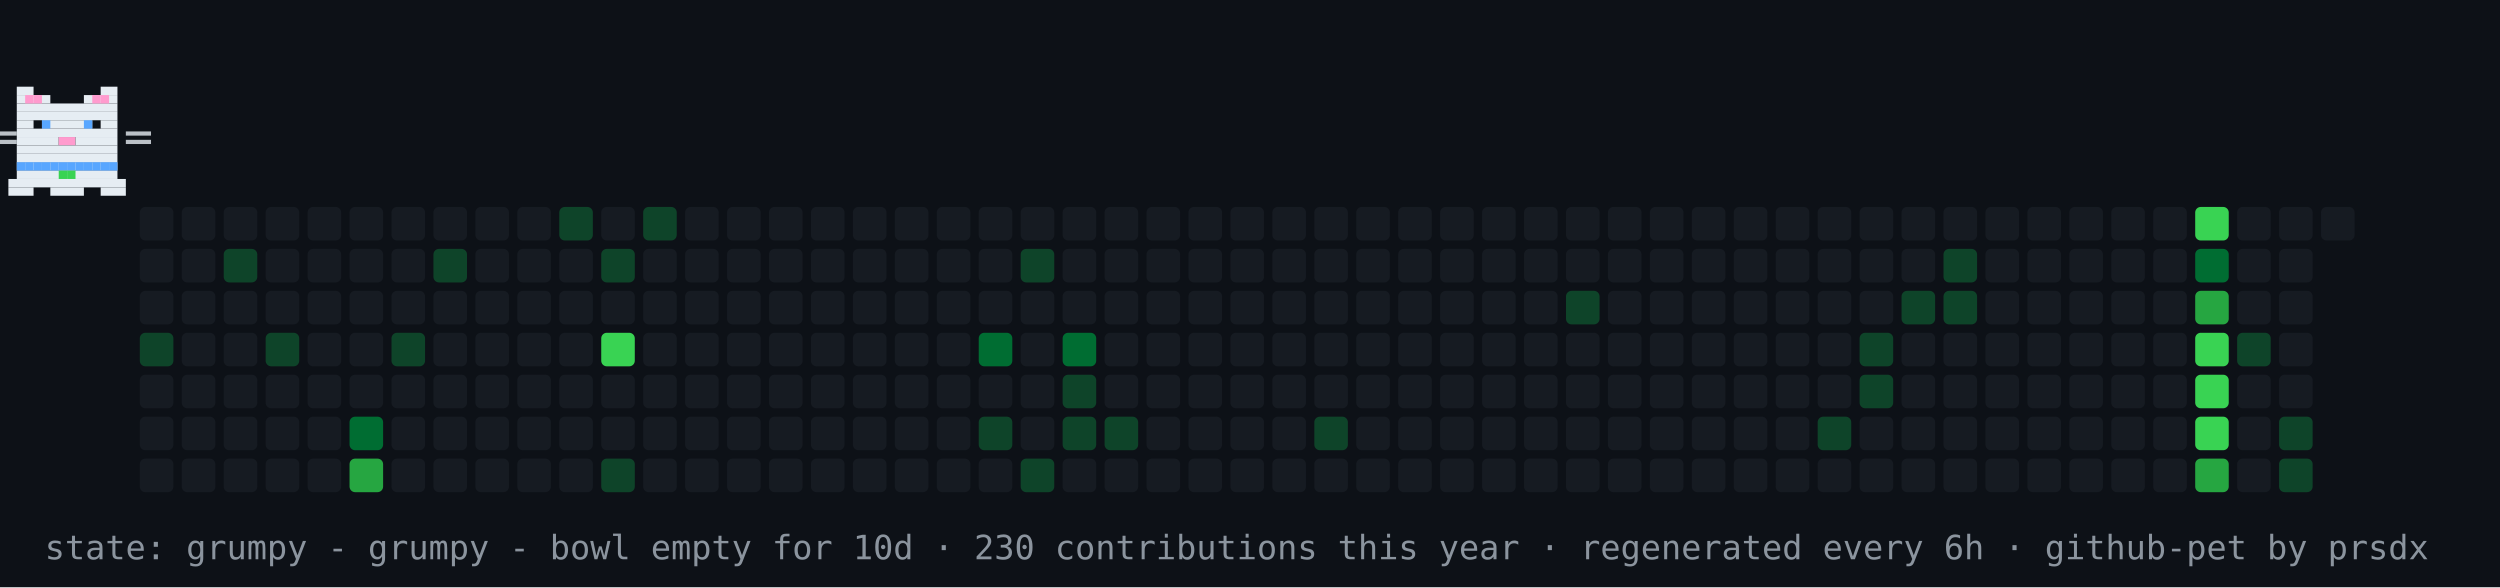
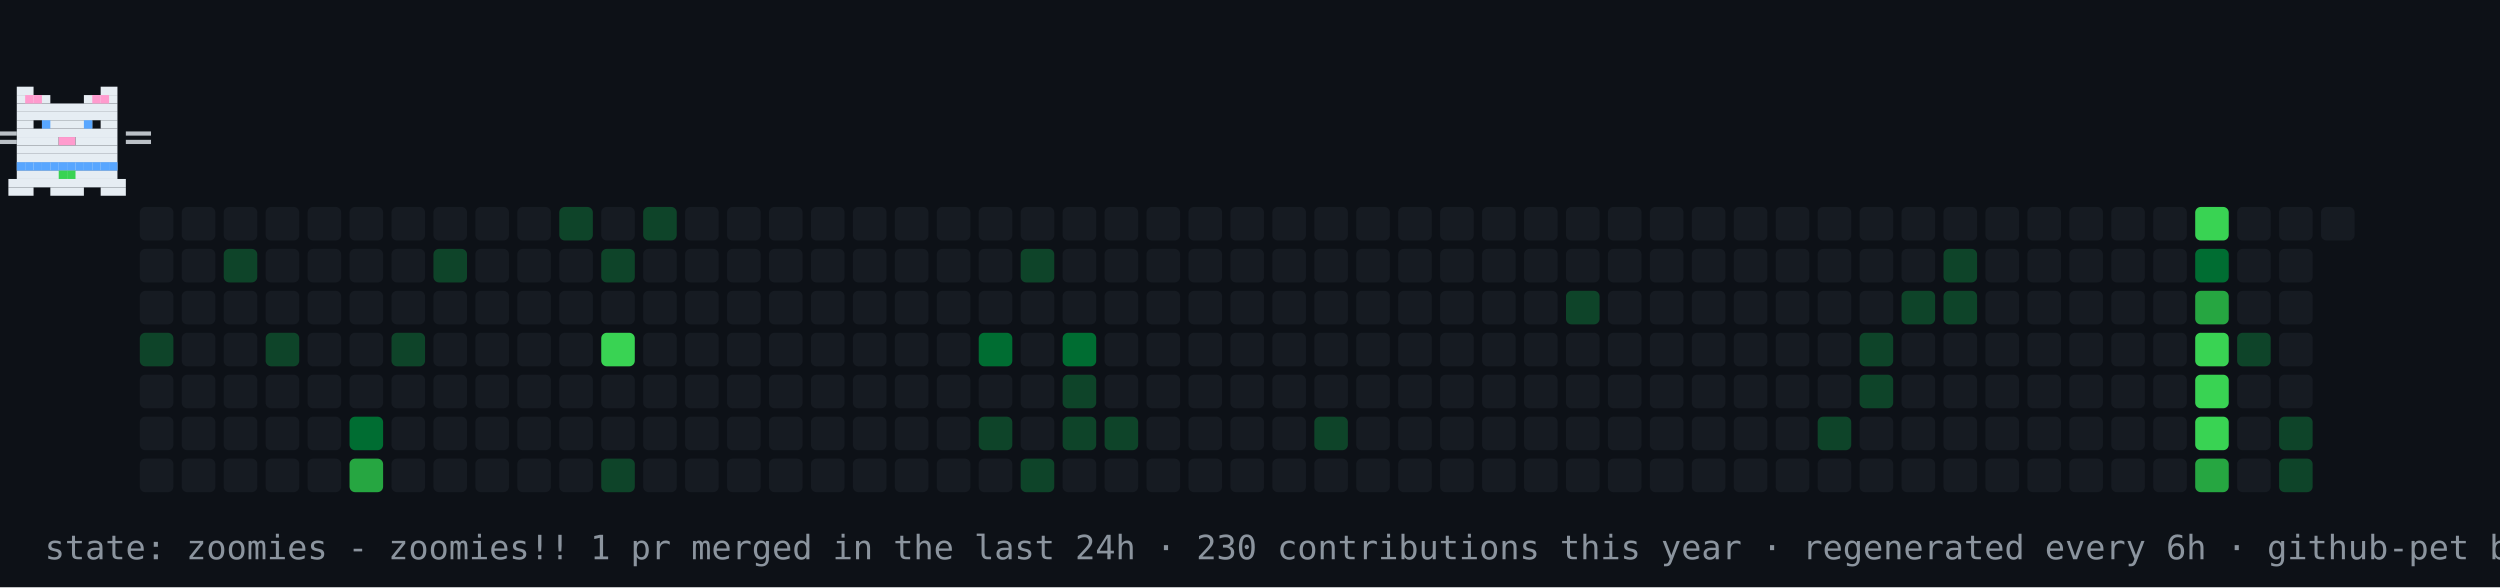
- <svg xmlns="http://www.w3.org/2000/svg" width="894" height="210" viewBox="0 0 894 210" role="img" aria-label="contribution graph cat: grumpy">
+ <svg xmlns="http://www.w3.org/2000/svg" width="894" height="210" viewBox="0 0 894 210" role="img" aria-label="contribution graph cat: zoomies">
  <rect width="894" height="210" fill="#0d1117" />
  <rect x="50" y="74" width="12" height="12" rx="2" fill="#161b22" />
  <rect x="50" y="89" width="12" height="12" rx="2" fill="#161b22" />
  <rect x="50" y="104" width="12" height="12" rx="2" fill="#161b22" />
  <rect x="50" y="119" width="12" height="12" rx="2" fill="#0e4429" />
  <rect x="50" y="134" width="12" height="12" rx="2" fill="#161b22" />
  <rect x="50" y="149" width="12" height="12" rx="2" fill="#161b22" />
  <rect x="50" y="164" width="12" height="12" rx="2" fill="#161b22" />
  <rect x="65" y="74" width="12" height="12" rx="2" fill="#161b22" />
  <rect x="65" y="89" width="12" height="12" rx="2" fill="#161b22" />
  <rect x="65" y="104" width="12" height="12" rx="2" fill="#161b22" />
  <rect x="65" y="119" width="12" height="12" rx="2" fill="#161b22" />
  <rect x="65" y="134" width="12" height="12" rx="2" fill="#161b22" />
  <rect x="65" y="149" width="12" height="12" rx="2" fill="#161b22" />
  <rect x="65" y="164" width="12" height="12" rx="2" fill="#161b22" />
  <rect x="80" y="74" width="12" height="12" rx="2" fill="#161b22" />
  <rect x="80" y="89" width="12" height="12" rx="2" fill="#0e4429" />
  <rect x="80" y="104" width="12" height="12" rx="2" fill="#161b22" />
  <rect x="80" y="119" width="12" height="12" rx="2" fill="#161b22" />
  <rect x="80" y="134" width="12" height="12" rx="2" fill="#161b22" />
  <rect x="80" y="149" width="12" height="12" rx="2" fill="#161b22" />
  <rect x="80" y="164" width="12" height="12" rx="2" fill="#161b22" />
  <rect x="95" y="74" width="12" height="12" rx="2" fill="#161b22" />
  <rect x="95" y="89" width="12" height="12" rx="2" fill="#161b22" />
  <rect x="95" y="104" width="12" height="12" rx="2" fill="#161b22" />
  <rect x="95" y="119" width="12" height="12" rx="2" fill="#0e4429" />
  <rect x="95" y="134" width="12" height="12" rx="2" fill="#161b22" />
  <rect x="95" y="149" width="12" height="12" rx="2" fill="#161b22" />
  <rect x="95" y="164" width="12" height="12" rx="2" fill="#161b22" />
  <rect x="110" y="74" width="12" height="12" rx="2" fill="#161b22" />
  <rect x="110" y="89" width="12" height="12" rx="2" fill="#161b22" />
  <rect x="110" y="104" width="12" height="12" rx="2" fill="#161b22" />
  <rect x="110" y="119" width="12" height="12" rx="2" fill="#161b22" />
  <rect x="110" y="134" width="12" height="12" rx="2" fill="#161b22" />
  <rect x="110" y="149" width="12" height="12" rx="2" fill="#161b22" />
  <rect x="110" y="164" width="12" height="12" rx="2" fill="#161b22" />
  <rect x="125" y="74" width="12" height="12" rx="2" fill="#161b22" />
  <rect x="125" y="89" width="12" height="12" rx="2" fill="#161b22" />
  <rect x="125" y="104" width="12" height="12" rx="2" fill="#161b22" />
  <rect x="125" y="119" width="12" height="12" rx="2" fill="#161b22" />
  <rect x="125" y="134" width="12" height="12" rx="2" fill="#161b22" />
  <rect x="125" y="149" width="12" height="12" rx="2" fill="#006d32" />
  <rect x="125" y="164" width="12" height="12" rx="2" fill="#26a641" />
  <rect x="140" y="74" width="12" height="12" rx="2" fill="#161b22" />
  <rect x="140" y="89" width="12" height="12" rx="2" fill="#161b22" />
  <rect x="140" y="104" width="12" height="12" rx="2" fill="#161b22" />
  <rect x="140" y="119" width="12" height="12" rx="2" fill="#0e4429" />
  <rect x="140" y="134" width="12" height="12" rx="2" fill="#161b22" />
  <rect x="140" y="149" width="12" height="12" rx="2" fill="#161b22" />
  <rect x="140" y="164" width="12" height="12" rx="2" fill="#161b22" />
  <rect x="155" y="74" width="12" height="12" rx="2" fill="#161b22" />
  <rect x="155" y="89" width="12" height="12" rx="2" fill="#0e4429" />
  <rect x="155" y="104" width="12" height="12" rx="2" fill="#161b22" />
  <rect x="155" y="119" width="12" height="12" rx="2" fill="#161b22" />
  <rect x="155" y="134" width="12" height="12" rx="2" fill="#161b22" />
  <rect x="155" y="149" width="12" height="12" rx="2" fill="#161b22" />
  <rect x="155" y="164" width="12" height="12" rx="2" fill="#161b22" />
  <rect x="170" y="74" width="12" height="12" rx="2" fill="#161b22" />
  <rect x="170" y="89" width="12" height="12" rx="2" fill="#161b22" />
  <rect x="170" y="104" width="12" height="12" rx="2" fill="#161b22" />
  <rect x="170" y="119" width="12" height="12" rx="2" fill="#161b22" />
  <rect x="170" y="134" width="12" height="12" rx="2" fill="#161b22" />
  <rect x="170" y="149" width="12" height="12" rx="2" fill="#161b22" />
  <rect x="170" y="164" width="12" height="12" rx="2" fill="#161b22" />
  <rect x="185" y="74" width="12" height="12" rx="2" fill="#161b22" />
  <rect x="185" y="89" width="12" height="12" rx="2" fill="#161b22" />
  <rect x="185" y="104" width="12" height="12" rx="2" fill="#161b22" />
  <rect x="185" y="119" width="12" height="12" rx="2" fill="#161b22" />
  <rect x="185" y="134" width="12" height="12" rx="2" fill="#161b22" />
  <rect x="185" y="149" width="12" height="12" rx="2" fill="#161b22" />
  <rect x="185" y="164" width="12" height="12" rx="2" fill="#161b22" />
  <rect x="200" y="74" width="12" height="12" rx="2" fill="#0e4429" />
  <rect x="200" y="89" width="12" height="12" rx="2" fill="#161b22" />
  <rect x="200" y="104" width="12" height="12" rx="2" fill="#161b22" />
  <rect x="200" y="119" width="12" height="12" rx="2" fill="#161b22" />
  <rect x="200" y="134" width="12" height="12" rx="2" fill="#161b22" />
  <rect x="200" y="149" width="12" height="12" rx="2" fill="#161b22" />
  <rect x="200" y="164" width="12" height="12" rx="2" fill="#161b22" />
  <rect x="215" y="74" width="12" height="12" rx="2" fill="#161b22" />
  <rect x="215" y="89" width="12" height="12" rx="2" fill="#0e4429" />
  <rect x="215" y="104" width="12" height="12" rx="2" fill="#161b22" />
  <rect x="215" y="119" width="12" height="12" rx="2" fill="#39d353" />
  <rect x="215" y="134" width="12" height="12" rx="2" fill="#161b22" />
  <rect x="215" y="149" width="12" height="12" rx="2" fill="#161b22" />
  <rect x="215" y="164" width="12" height="12" rx="2" fill="#0e4429" />
  <rect x="230" y="74" width="12" height="12" rx="2" fill="#0e4429" />
  <rect x="230" y="89" width="12" height="12" rx="2" fill="#161b22" />
  <rect x="230" y="104" width="12" height="12" rx="2" fill="#161b22" />
  <rect x="230" y="119" width="12" height="12" rx="2" fill="#161b22" />
  <rect x="230" y="134" width="12" height="12" rx="2" fill="#161b22" />
  <rect x="230" y="149" width="12" height="12" rx="2" fill="#161b22" />
  <rect x="230" y="164" width="12" height="12" rx="2" fill="#161b22" />
  <rect x="245" y="74" width="12" height="12" rx="2" fill="#161b22" />
  <rect x="245" y="89" width="12" height="12" rx="2" fill="#161b22" />
  <rect x="245" y="104" width="12" height="12" rx="2" fill="#161b22" />
  <rect x="245" y="119" width="12" height="12" rx="2" fill="#161b22" />
  <rect x="245" y="134" width="12" height="12" rx="2" fill="#161b22" />
  <rect x="245" y="149" width="12" height="12" rx="2" fill="#161b22" />
  <rect x="245" y="164" width="12" height="12" rx="2" fill="#161b22" />
  <rect x="260" y="74" width="12" height="12" rx="2" fill="#161b22" />
  <rect x="260" y="89" width="12" height="12" rx="2" fill="#161b22" />
  <rect x="260" y="104" width="12" height="12" rx="2" fill="#161b22" />
  <rect x="260" y="119" width="12" height="12" rx="2" fill="#161b22" />
  <rect x="260" y="134" width="12" height="12" rx="2" fill="#161b22" />
  <rect x="260" y="149" width="12" height="12" rx="2" fill="#161b22" />
  <rect x="260" y="164" width="12" height="12" rx="2" fill="#161b22" />
  <rect x="275" y="74" width="12" height="12" rx="2" fill="#161b22" />
  <rect x="275" y="89" width="12" height="12" rx="2" fill="#161b22" />
  <rect x="275" y="104" width="12" height="12" rx="2" fill="#161b22" />
  <rect x="275" y="119" width="12" height="12" rx="2" fill="#161b22" />
  <rect x="275" y="134" width="12" height="12" rx="2" fill="#161b22" />
  <rect x="275" y="149" width="12" height="12" rx="2" fill="#161b22" />
  <rect x="275" y="164" width="12" height="12" rx="2" fill="#161b22" />
  <rect x="290" y="74" width="12" height="12" rx="2" fill="#161b22" />
  <rect x="290" y="89" width="12" height="12" rx="2" fill="#161b22" />
  <rect x="290" y="104" width="12" height="12" rx="2" fill="#161b22" />
  <rect x="290" y="119" width="12" height="12" rx="2" fill="#161b22" />
  <rect x="290" y="134" width="12" height="12" rx="2" fill="#161b22" />
  <rect x="290" y="149" width="12" height="12" rx="2" fill="#161b22" />
  <rect x="290" y="164" width="12" height="12" rx="2" fill="#161b22" />
  <rect x="305" y="74" width="12" height="12" rx="2" fill="#161b22" />
  <rect x="305" y="89" width="12" height="12" rx="2" fill="#161b22" />
  <rect x="305" y="104" width="12" height="12" rx="2" fill="#161b22" />
  <rect x="305" y="119" width="12" height="12" rx="2" fill="#161b22" />
  <rect x="305" y="134" width="12" height="12" rx="2" fill="#161b22" />
  <rect x="305" y="149" width="12" height="12" rx="2" fill="#161b22" />
  <rect x="305" y="164" width="12" height="12" rx="2" fill="#161b22" />
  <rect x="320" y="74" width="12" height="12" rx="2" fill="#161b22" />
  <rect x="320" y="89" width="12" height="12" rx="2" fill="#161b22" />
  <rect x="320" y="104" width="12" height="12" rx="2" fill="#161b22" />
  <rect x="320" y="119" width="12" height="12" rx="2" fill="#161b22" />
  <rect x="320" y="134" width="12" height="12" rx="2" fill="#161b22" />
  <rect x="320" y="149" width="12" height="12" rx="2" fill="#161b22" />
  <rect x="320" y="164" width="12" height="12" rx="2" fill="#161b22" />
  <rect x="335" y="74" width="12" height="12" rx="2" fill="#161b22" />
  <rect x="335" y="89" width="12" height="12" rx="2" fill="#161b22" />
  <rect x="335" y="104" width="12" height="12" rx="2" fill="#161b22" />
  <rect x="335" y="119" width="12" height="12" rx="2" fill="#161b22" />
  <rect x="335" y="134" width="12" height="12" rx="2" fill="#161b22" />
  <rect x="335" y="149" width="12" height="12" rx="2" fill="#161b22" />
  <rect x="335" y="164" width="12" height="12" rx="2" fill="#161b22" />
  <rect x="350" y="74" width="12" height="12" rx="2" fill="#161b22" />
  <rect x="350" y="89" width="12" height="12" rx="2" fill="#161b22" />
  <rect x="350" y="104" width="12" height="12" rx="2" fill="#161b22" />
  <rect x="350" y="119" width="12" height="12" rx="2" fill="#006d32" />
  <rect x="350" y="134" width="12" height="12" rx="2" fill="#161b22" />
  <rect x="350" y="149" width="12" height="12" rx="2" fill="#0e4429" />
  <rect x="350" y="164" width="12" height="12" rx="2" fill="#161b22" />
  <rect x="365" y="74" width="12" height="12" rx="2" fill="#161b22" />
  <rect x="365" y="89" width="12" height="12" rx="2" fill="#0e4429" />
  <rect x="365" y="104" width="12" height="12" rx="2" fill="#161b22" />
  <rect x="365" y="119" width="12" height="12" rx="2" fill="#161b22" />
  <rect x="365" y="134" width="12" height="12" rx="2" fill="#161b22" />
  <rect x="365" y="149" width="12" height="12" rx="2" fill="#161b22" />
  <rect x="365" y="164" width="12" height="12" rx="2" fill="#0e4429" />
  <rect x="380" y="74" width="12" height="12" rx="2" fill="#161b22" />
  <rect x="380" y="89" width="12" height="12" rx="2" fill="#161b22" />
  <rect x="380" y="104" width="12" height="12" rx="2" fill="#161b22" />
  <rect x="380" y="119" width="12" height="12" rx="2" fill="#006d32" />
  <rect x="380" y="134" width="12" height="12" rx="2" fill="#0e4429" />
  <rect x="380" y="149" width="12" height="12" rx="2" fill="#0e4429" />
  <rect x="380" y="164" width="12" height="12" rx="2" fill="#161b22" />
  <rect x="395" y="74" width="12" height="12" rx="2" fill="#161b22" />
  <rect x="395" y="89" width="12" height="12" rx="2" fill="#161b22" />
  <rect x="395" y="104" width="12" height="12" rx="2" fill="#161b22" />
  <rect x="395" y="119" width="12" height="12" rx="2" fill="#161b22" />
  <rect x="395" y="134" width="12" height="12" rx="2" fill="#161b22" />
  <rect x="395" y="149" width="12" height="12" rx="2" fill="#0e4429" />
  <rect x="395" y="164" width="12" height="12" rx="2" fill="#161b22" />
  <rect x="410" y="74" width="12" height="12" rx="2" fill="#161b22" />
  <rect x="410" y="89" width="12" height="12" rx="2" fill="#161b22" />
  <rect x="410" y="104" width="12" height="12" rx="2" fill="#161b22" />
  <rect x="410" y="119" width="12" height="12" rx="2" fill="#161b22" />
  <rect x="410" y="134" width="12" height="12" rx="2" fill="#161b22" />
  <rect x="410" y="149" width="12" height="12" rx="2" fill="#161b22" />
  <rect x="410" y="164" width="12" height="12" rx="2" fill="#161b22" />
  <rect x="425" y="74" width="12" height="12" rx="2" fill="#161b22" />
  <rect x="425" y="89" width="12" height="12" rx="2" fill="#161b22" />
  <rect x="425" y="104" width="12" height="12" rx="2" fill="#161b22" />
  <rect x="425" y="119" width="12" height="12" rx="2" fill="#161b22" />
  <rect x="425" y="134" width="12" height="12" rx="2" fill="#161b22" />
  <rect x="425" y="149" width="12" height="12" rx="2" fill="#161b22" />
  <rect x="425" y="164" width="12" height="12" rx="2" fill="#161b22" />
  <rect x="440" y="74" width="12" height="12" rx="2" fill="#161b22" />
  <rect x="440" y="89" width="12" height="12" rx="2" fill="#161b22" />
  <rect x="440" y="104" width="12" height="12" rx="2" fill="#161b22" />
  <rect x="440" y="119" width="12" height="12" rx="2" fill="#161b22" />
  <rect x="440" y="134" width="12" height="12" rx="2" fill="#161b22" />
  <rect x="440" y="149" width="12" height="12" rx="2" fill="#161b22" />
  <rect x="440" y="164" width="12" height="12" rx="2" fill="#161b22" />
  <rect x="455" y="74" width="12" height="12" rx="2" fill="#161b22" />
  <rect x="455" y="89" width="12" height="12" rx="2" fill="#161b22" />
  <rect x="455" y="104" width="12" height="12" rx="2" fill="#161b22" />
  <rect x="455" y="119" width="12" height="12" rx="2" fill="#161b22" />
  <rect x="455" y="134" width="12" height="12" rx="2" fill="#161b22" />
  <rect x="455" y="149" width="12" height="12" rx="2" fill="#161b22" />
  <rect x="455" y="164" width="12" height="12" rx="2" fill="#161b22" />
  <rect x="470" y="74" width="12" height="12" rx="2" fill="#161b22" />
  <rect x="470" y="89" width="12" height="12" rx="2" fill="#161b22" />
  <rect x="470" y="104" width="12" height="12" rx="2" fill="#161b22" />
  <rect x="470" y="119" width="12" height="12" rx="2" fill="#161b22" />
  <rect x="470" y="134" width="12" height="12" rx="2" fill="#161b22" />
  <rect x="470" y="149" width="12" height="12" rx="2" fill="#0e4429" />
  <rect x="470" y="164" width="12" height="12" rx="2" fill="#161b22" />
  <rect x="485" y="74" width="12" height="12" rx="2" fill="#161b22" />
  <rect x="485" y="89" width="12" height="12" rx="2" fill="#161b22" />
  <rect x="485" y="104" width="12" height="12" rx="2" fill="#161b22" />
  <rect x="485" y="119" width="12" height="12" rx="2" fill="#161b22" />
  <rect x="485" y="134" width="12" height="12" rx="2" fill="#161b22" />
  <rect x="485" y="149" width="12" height="12" rx="2" fill="#161b22" />
  <rect x="485" y="164" width="12" height="12" rx="2" fill="#161b22" />
  <rect x="500" y="74" width="12" height="12" rx="2" fill="#161b22" />
  <rect x="500" y="89" width="12" height="12" rx="2" fill="#161b22" />
  <rect x="500" y="104" width="12" height="12" rx="2" fill="#161b22" />
  <rect x="500" y="119" width="12" height="12" rx="2" fill="#161b22" />
  <rect x="500" y="134" width="12" height="12" rx="2" fill="#161b22" />
  <rect x="500" y="149" width="12" height="12" rx="2" fill="#161b22" />
  <rect x="500" y="164" width="12" height="12" rx="2" fill="#161b22" />
  <rect x="515" y="74" width="12" height="12" rx="2" fill="#161b22" />
  <rect x="515" y="89" width="12" height="12" rx="2" fill="#161b22" />
  <rect x="515" y="104" width="12" height="12" rx="2" fill="#161b22" />
  <rect x="515" y="119" width="12" height="12" rx="2" fill="#161b22" />
  <rect x="515" y="134" width="12" height="12" rx="2" fill="#161b22" />
  <rect x="515" y="149" width="12" height="12" rx="2" fill="#161b22" />
  <rect x="515" y="164" width="12" height="12" rx="2" fill="#161b22" />
  <rect x="530" y="74" width="12" height="12" rx="2" fill="#161b22" />
  <rect x="530" y="89" width="12" height="12" rx="2" fill="#161b22" />
  <rect x="530" y="104" width="12" height="12" rx="2" fill="#161b22" />
  <rect x="530" y="119" width="12" height="12" rx="2" fill="#161b22" />
  <rect x="530" y="134" width="12" height="12" rx="2" fill="#161b22" />
  <rect x="530" y="149" width="12" height="12" rx="2" fill="#161b22" />
  <rect x="530" y="164" width="12" height="12" rx="2" fill="#161b22" />
  <rect x="545" y="74" width="12" height="12" rx="2" fill="#161b22" />
  <rect x="545" y="89" width="12" height="12" rx="2" fill="#161b22" />
  <rect x="545" y="104" width="12" height="12" rx="2" fill="#161b22" />
  <rect x="545" y="119" width="12" height="12" rx="2" fill="#161b22" />
  <rect x="545" y="134" width="12" height="12" rx="2" fill="#161b22" />
  <rect x="545" y="149" width="12" height="12" rx="2" fill="#161b22" />
  <rect x="545" y="164" width="12" height="12" rx="2" fill="#161b22" />
  <rect x="560" y="74" width="12" height="12" rx="2" fill="#161b22" />
  <rect x="560" y="89" width="12" height="12" rx="2" fill="#161b22" />
  <rect x="560" y="104" width="12" height="12" rx="2" fill="#0e4429" />
  <rect x="560" y="119" width="12" height="12" rx="2" fill="#161b22" />
  <rect x="560" y="134" width="12" height="12" rx="2" fill="#161b22" />
  <rect x="560" y="149" width="12" height="12" rx="2" fill="#161b22" />
  <rect x="560" y="164" width="12" height="12" rx="2" fill="#161b22" />
  <rect x="575" y="74" width="12" height="12" rx="2" fill="#161b22" />
  <rect x="575" y="89" width="12" height="12" rx="2" fill="#161b22" />
  <rect x="575" y="104" width="12" height="12" rx="2" fill="#161b22" />
  <rect x="575" y="119" width="12" height="12" rx="2" fill="#161b22" />
  <rect x="575" y="134" width="12" height="12" rx="2" fill="#161b22" />
  <rect x="575" y="149" width="12" height="12" rx="2" fill="#161b22" />
  <rect x="575" y="164" width="12" height="12" rx="2" fill="#161b22" />
  <rect x="590" y="74" width="12" height="12" rx="2" fill="#161b22" />
  <rect x="590" y="89" width="12" height="12" rx="2" fill="#161b22" />
  <rect x="590" y="104" width="12" height="12" rx="2" fill="#161b22" />
  <rect x="590" y="119" width="12" height="12" rx="2" fill="#161b22" />
  <rect x="590" y="134" width="12" height="12" rx="2" fill="#161b22" />
  <rect x="590" y="149" width="12" height="12" rx="2" fill="#161b22" />
  <rect x="590" y="164" width="12" height="12" rx="2" fill="#161b22" />
  <rect x="605" y="74" width="12" height="12" rx="2" fill="#161b22" />
  <rect x="605" y="89" width="12" height="12" rx="2" fill="#161b22" />
  <rect x="605" y="104" width="12" height="12" rx="2" fill="#161b22" />
  <rect x="605" y="119" width="12" height="12" rx="2" fill="#161b22" />
  <rect x="605" y="134" width="12" height="12" rx="2" fill="#161b22" />
  <rect x="605" y="149" width="12" height="12" rx="2" fill="#161b22" />
  <rect x="605" y="164" width="12" height="12" rx="2" fill="#161b22" />
  <rect x="620" y="74" width="12" height="12" rx="2" fill="#161b22" />
  <rect x="620" y="89" width="12" height="12" rx="2" fill="#161b22" />
  <rect x="620" y="104" width="12" height="12" rx="2" fill="#161b22" />
  <rect x="620" y="119" width="12" height="12" rx="2" fill="#161b22" />
  <rect x="620" y="134" width="12" height="12" rx="2" fill="#161b22" />
  <rect x="620" y="149" width="12" height="12" rx="2" fill="#161b22" />
  <rect x="620" y="164" width="12" height="12" rx="2" fill="#161b22" />
  <rect x="635" y="74" width="12" height="12" rx="2" fill="#161b22" />
  <rect x="635" y="89" width="12" height="12" rx="2" fill="#161b22" />
  <rect x="635" y="104" width="12" height="12" rx="2" fill="#161b22" />
  <rect x="635" y="119" width="12" height="12" rx="2" fill="#161b22" />
  <rect x="635" y="134" width="12" height="12" rx="2" fill="#161b22" />
  <rect x="635" y="149" width="12" height="12" rx="2" fill="#161b22" />
  <rect x="635" y="164" width="12" height="12" rx="2" fill="#161b22" />
  <rect x="650" y="74" width="12" height="12" rx="2" fill="#161b22" />
  <rect x="650" y="89" width="12" height="12" rx="2" fill="#161b22" />
  <rect x="650" y="104" width="12" height="12" rx="2" fill="#161b22" />
  <rect x="650" y="119" width="12" height="12" rx="2" fill="#161b22" />
  <rect x="650" y="134" width="12" height="12" rx="2" fill="#161b22" />
  <rect x="650" y="149" width="12" height="12" rx="2" fill="#0e4429" />
  <rect x="650" y="164" width="12" height="12" rx="2" fill="#161b22" />
  <rect x="665" y="74" width="12" height="12" rx="2" fill="#161b22" />
  <rect x="665" y="89" width="12" height="12" rx="2" fill="#161b22" />
  <rect x="665" y="104" width="12" height="12" rx="2" fill="#161b22" />
  <rect x="665" y="119" width="12" height="12" rx="2" fill="#0e4429" />
  <rect x="665" y="134" width="12" height="12" rx="2" fill="#0e4429" />
  <rect x="665" y="149" width="12" height="12" rx="2" fill="#161b22" />
  <rect x="665" y="164" width="12" height="12" rx="2" fill="#161b22" />
  <rect x="680" y="74" width="12" height="12" rx="2" fill="#161b22" />
  <rect x="680" y="89" width="12" height="12" rx="2" fill="#161b22" />
  <rect x="680" y="104" width="12" height="12" rx="2" fill="#0e4429" />
  <rect x="680" y="119" width="12" height="12" rx="2" fill="#161b22" />
  <rect x="680" y="134" width="12" height="12" rx="2" fill="#161b22" />
  <rect x="680" y="149" width="12" height="12" rx="2" fill="#161b22" />
  <rect x="680" y="164" width="12" height="12" rx="2" fill="#161b22" />
  <rect x="695" y="74" width="12" height="12" rx="2" fill="#161b22" />
  <rect x="695" y="89" width="12" height="12" rx="2" fill="#0e4429" />
  <rect x="695" y="104" width="12" height="12" rx="2" fill="#0e4429" />
  <rect x="695" y="119" width="12" height="12" rx="2" fill="#161b22" />
  <rect x="695" y="134" width="12" height="12" rx="2" fill="#161b22" />
  <rect x="695" y="149" width="12" height="12" rx="2" fill="#161b22" />
  <rect x="695" y="164" width="12" height="12" rx="2" fill="#161b22" />
  <rect x="710" y="74" width="12" height="12" rx="2" fill="#161b22" />
  <rect x="710" y="89" width="12" height="12" rx="2" fill="#161b22" />
  <rect x="710" y="104" width="12" height="12" rx="2" fill="#161b22" />
  <rect x="710" y="119" width="12" height="12" rx="2" fill="#161b22" />
  <rect x="710" y="134" width="12" height="12" rx="2" fill="#161b22" />
  <rect x="710" y="149" width="12" height="12" rx="2" fill="#161b22" />
  <rect x="710" y="164" width="12" height="12" rx="2" fill="#161b22" />
  <rect x="725" y="74" width="12" height="12" rx="2" fill="#161b22" />
  <rect x="725" y="89" width="12" height="12" rx="2" fill="#161b22" />
  <rect x="725" y="104" width="12" height="12" rx="2" fill="#161b22" />
  <rect x="725" y="119" width="12" height="12" rx="2" fill="#161b22" />
  <rect x="725" y="134" width="12" height="12" rx="2" fill="#161b22" />
  <rect x="725" y="149" width="12" height="12" rx="2" fill="#161b22" />
  <rect x="725" y="164" width="12" height="12" rx="2" fill="#161b22" />
  <rect x="740" y="74" width="12" height="12" rx="2" fill="#161b22" />
  <rect x="740" y="89" width="12" height="12" rx="2" fill="#161b22" />
  <rect x="740" y="104" width="12" height="12" rx="2" fill="#161b22" />
  <rect x="740" y="119" width="12" height="12" rx="2" fill="#161b22" />
  <rect x="740" y="134" width="12" height="12" rx="2" fill="#161b22" />
  <rect x="740" y="149" width="12" height="12" rx="2" fill="#161b22" />
  <rect x="740" y="164" width="12" height="12" rx="2" fill="#161b22" />
  <rect x="755" y="74" width="12" height="12" rx="2" fill="#161b22" />
  <rect x="755" y="89" width="12" height="12" rx="2" fill="#161b22" />
  <rect x="755" y="104" width="12" height="12" rx="2" fill="#161b22" />
  <rect x="755" y="119" width="12" height="12" rx="2" fill="#161b22" />
  <rect x="755" y="134" width="12" height="12" rx="2" fill="#161b22" />
  <rect x="755" y="149" width="12" height="12" rx="2" fill="#161b22" />
  <rect x="755" y="164" width="12" height="12" rx="2" fill="#161b22" />
  <rect x="770" y="74" width="12" height="12" rx="2" fill="#161b22" />
  <rect x="770" y="89" width="12" height="12" rx="2" fill="#161b22" />
  <rect x="770" y="104" width="12" height="12" rx="2" fill="#161b22" />
  <rect x="770" y="119" width="12" height="12" rx="2" fill="#161b22" />
  <rect x="770" y="134" width="12" height="12" rx="2" fill="#161b22" />
  <rect x="770" y="149" width="12" height="12" rx="2" fill="#161b22" />
  <rect x="770" y="164" width="12" height="12" rx="2" fill="#161b22" />
  <rect x="785" y="74" width="12" height="12" rx="2" fill="#39d353" />
  <rect x="785" y="89" width="12" height="12" rx="2" fill="#006d32" />
  <rect x="785" y="104" width="12" height="12" rx="2" fill="#26a641" />
  <rect x="785" y="119" width="12" height="12" rx="2" fill="#39d353" />
  <rect x="785" y="134" width="12" height="12" rx="2" fill="#39d353" />
  <rect x="785" y="149" width="12" height="12" rx="2" fill="#39d353" />
  <rect x="785" y="164" width="12" height="12" rx="2" fill="#26a641" />
  <rect x="800" y="74" width="12" height="12" rx="2" fill="#161b22" />
  <rect x="800" y="89" width="12" height="12" rx="2" fill="#161b22" />
  <rect x="800" y="104" width="12" height="12" rx="2" fill="#161b22" />
  <rect x="800" y="119" width="12" height="12" rx="2" fill="#0e4429" />
  <rect x="800" y="134" width="12" height="12" rx="2" fill="#161b22" />
  <rect x="800" y="149" width="12" height="12" rx="2" fill="#161b22" />
  <rect x="800" y="164" width="12" height="12" rx="2" fill="#161b22" />
  <rect x="815" y="74" width="12" height="12" rx="2" fill="#161b22" />
  <rect x="815" y="89" width="12" height="12" rx="2" fill="#161b22" />
  <rect x="815" y="104" width="12" height="12" rx="2" fill="#161b22" />
  <rect x="815" y="119" width="12" height="12" rx="2" fill="#161b22" />
  <rect x="815" y="134" width="12" height="12" rx="2" fill="#161b22" />
  <rect x="815" y="149" width="12" height="12" rx="2" fill="#0e4429" />
  <rect x="815" y="164" width="12" height="12" rx="2" fill="#0e4429" />
  <rect x="830" y="74" width="12" height="12" rx="2" fill="#161b22" />
  <g>
-     <animateTransform attributeName="transform" type="translate" values="50 0;791 0;791 0;50 0;50 0" keyTimes="0;0.45;0.5;0.95;1" dur="42s" repeatCount="indefinite" />
+     <animateTransform attributeName="transform" type="translate" values="50 0;791 0;791 0;50 0;50 0" keyTimes="0;0.45;0.5;0.95;1" dur="16s" repeatCount="indefinite" />
    <g>
      <animateTransform attributeName="transform" type="translate" values="0 0;0 -4;0 0" keyTimes="0;0.5;1" dur="0.9s" repeatCount="indefinite" />
      <rect x="6" y="31" width="6" height="3" fill="#e6edf3" />
      <rect x="36" y="31" width="6" height="3" fill="#e6edf3" />
      <rect x="6" y="34" width="12" height="3" fill="#e6edf3" />
      <rect x="30" y="34" width="12" height="3" fill="#e6edf3" />
      <rect x="6" y="37" width="36" height="3" fill="#e6edf3" />
      <rect x="6" y="40" width="36" height="3" fill="#e6edf3" />
      <rect x="6" y="43" width="6" height="3" fill="#e6edf3" />
      <rect x="15" y="43" width="18" height="3" fill="#e6edf3" />
      <rect x="36" y="43" width="6" height="3" fill="#e6edf3" />
      <rect x="6" y="46" width="36" height="3" fill="#e6edf3" />
      <rect x="6" y="49" width="15" height="3" fill="#e6edf3" />
      <rect x="21" y="49" width="6" height="3" fill="#ff9bce" />
      <rect x="27" y="49" width="15" height="3" fill="#e6edf3" />
      <rect x="6" y="52" width="36" height="3" fill="#e6edf3" />
      <rect x="6" y="55" width="36" height="3" fill="#e6edf3" />
      <rect x="6" y="58" width="36" height="3" fill="#e6edf3" />
      <rect x="6" y="61" width="36" height="3" fill="#e6edf3" />
      <rect x="3" y="64" width="42" height="3" fill="#e6edf3" />
      <rect x="3" y="67" width="9" height="3" fill="#e6edf3" />
      <rect x="18" y="67" width="12" height="3" fill="#e6edf3" />
      <rect x="36" y="67" width="9" height="3" fill="#e6edf3" />
      <rect x="9" y="34" width="3" height="3" fill="#ff9bce" />
      <rect x="12" y="34" width="3" height="3" fill="#ff9bce" />
      <rect x="33" y="34" width="3" height="3" fill="#ff9bce" />
      <rect x="36" y="34" width="3" height="3" fill="#ff9bce" />
      <rect x="6" y="58" width="3" height="3" fill="#58a6ff" />
      <rect x="9" y="58" width="3" height="3" fill="#58a6ff" />
      <rect x="12" y="58" width="3" height="3" fill="#58a6ff" />
      <rect x="15" y="58" width="3" height="3" fill="#58a6ff" />
      <rect x="18" y="58" width="3" height="3" fill="#58a6ff" />
      <rect x="21" y="58" width="3" height="3" fill="#58a6ff" />
      <rect x="24" y="58" width="3" height="3" fill="#58a6ff" />
      <rect x="27" y="58" width="3" height="3" fill="#58a6ff" />
      <rect x="30" y="58" width="3" height="3" fill="#58a6ff" />
      <rect x="33" y="58" width="3" height="3" fill="#58a6ff" />
      <rect x="36" y="58" width="3" height="3" fill="#58a6ff" />
      <rect x="39" y="58" width="3" height="3" fill="#58a6ff" />
      <rect x="21" y="61" width="3" height="3" fill="#39d353" />
      <rect x="24" y="61" width="3" height="3" fill="#39d353" />
      <rect x="-3" y="47" width="9" height="1.5" fill="#e6edf3" opacity="0.8" />
      <rect x="-3" y="50" width="9" height="1.5" fill="#e6edf3" opacity="0.8" />
      <rect x="45" y="47" width="9" height="1.5" fill="#e6edf3" opacity="0.8" />
      <rect x="45" y="50" width="9" height="1.5" fill="#e6edf3" opacity="0.8" />
      <g>
        <animate attributeName="opacity" values="1;0;1" keyTimes="0;0.96;1" calcMode="discrete" dur="4s" repeatCount="indefinite" />
        <rect x="15" y="43" width="3" height="3" fill="#58a6ff" />
        <rect x="30" y="43" width="3" height="3" fill="#58a6ff" />
      </g>
      <g opacity="0">
        <animate attributeName="opacity" values="0;1;0" keyTimes="0;0.96;1" calcMode="discrete" dur="4s" repeatCount="indefinite" />
        <rect x="15" y="43" width="6" height="3" fill="#0d1117" />
        <rect x="30" y="43" width="6" height="3" fill="#0d1117" />
      </g>
    </g>
  </g>
-   <text x="16" y="200" font-family="monospace" font-size="12" fill="#8b949e">state: grumpy - grumpy - bowl empty for 10d · 230 contributions this year · regenerated every 6h · github-pet by prsdx</text>
+   <text x="16" y="200" font-family="monospace" font-size="12" fill="#8b949e">state: zoomies - zoomies!! 1 pr merged in the last 24h · 230 contributions this year · regenerated every 6h · github-pet by prsdx</text>
</svg>
